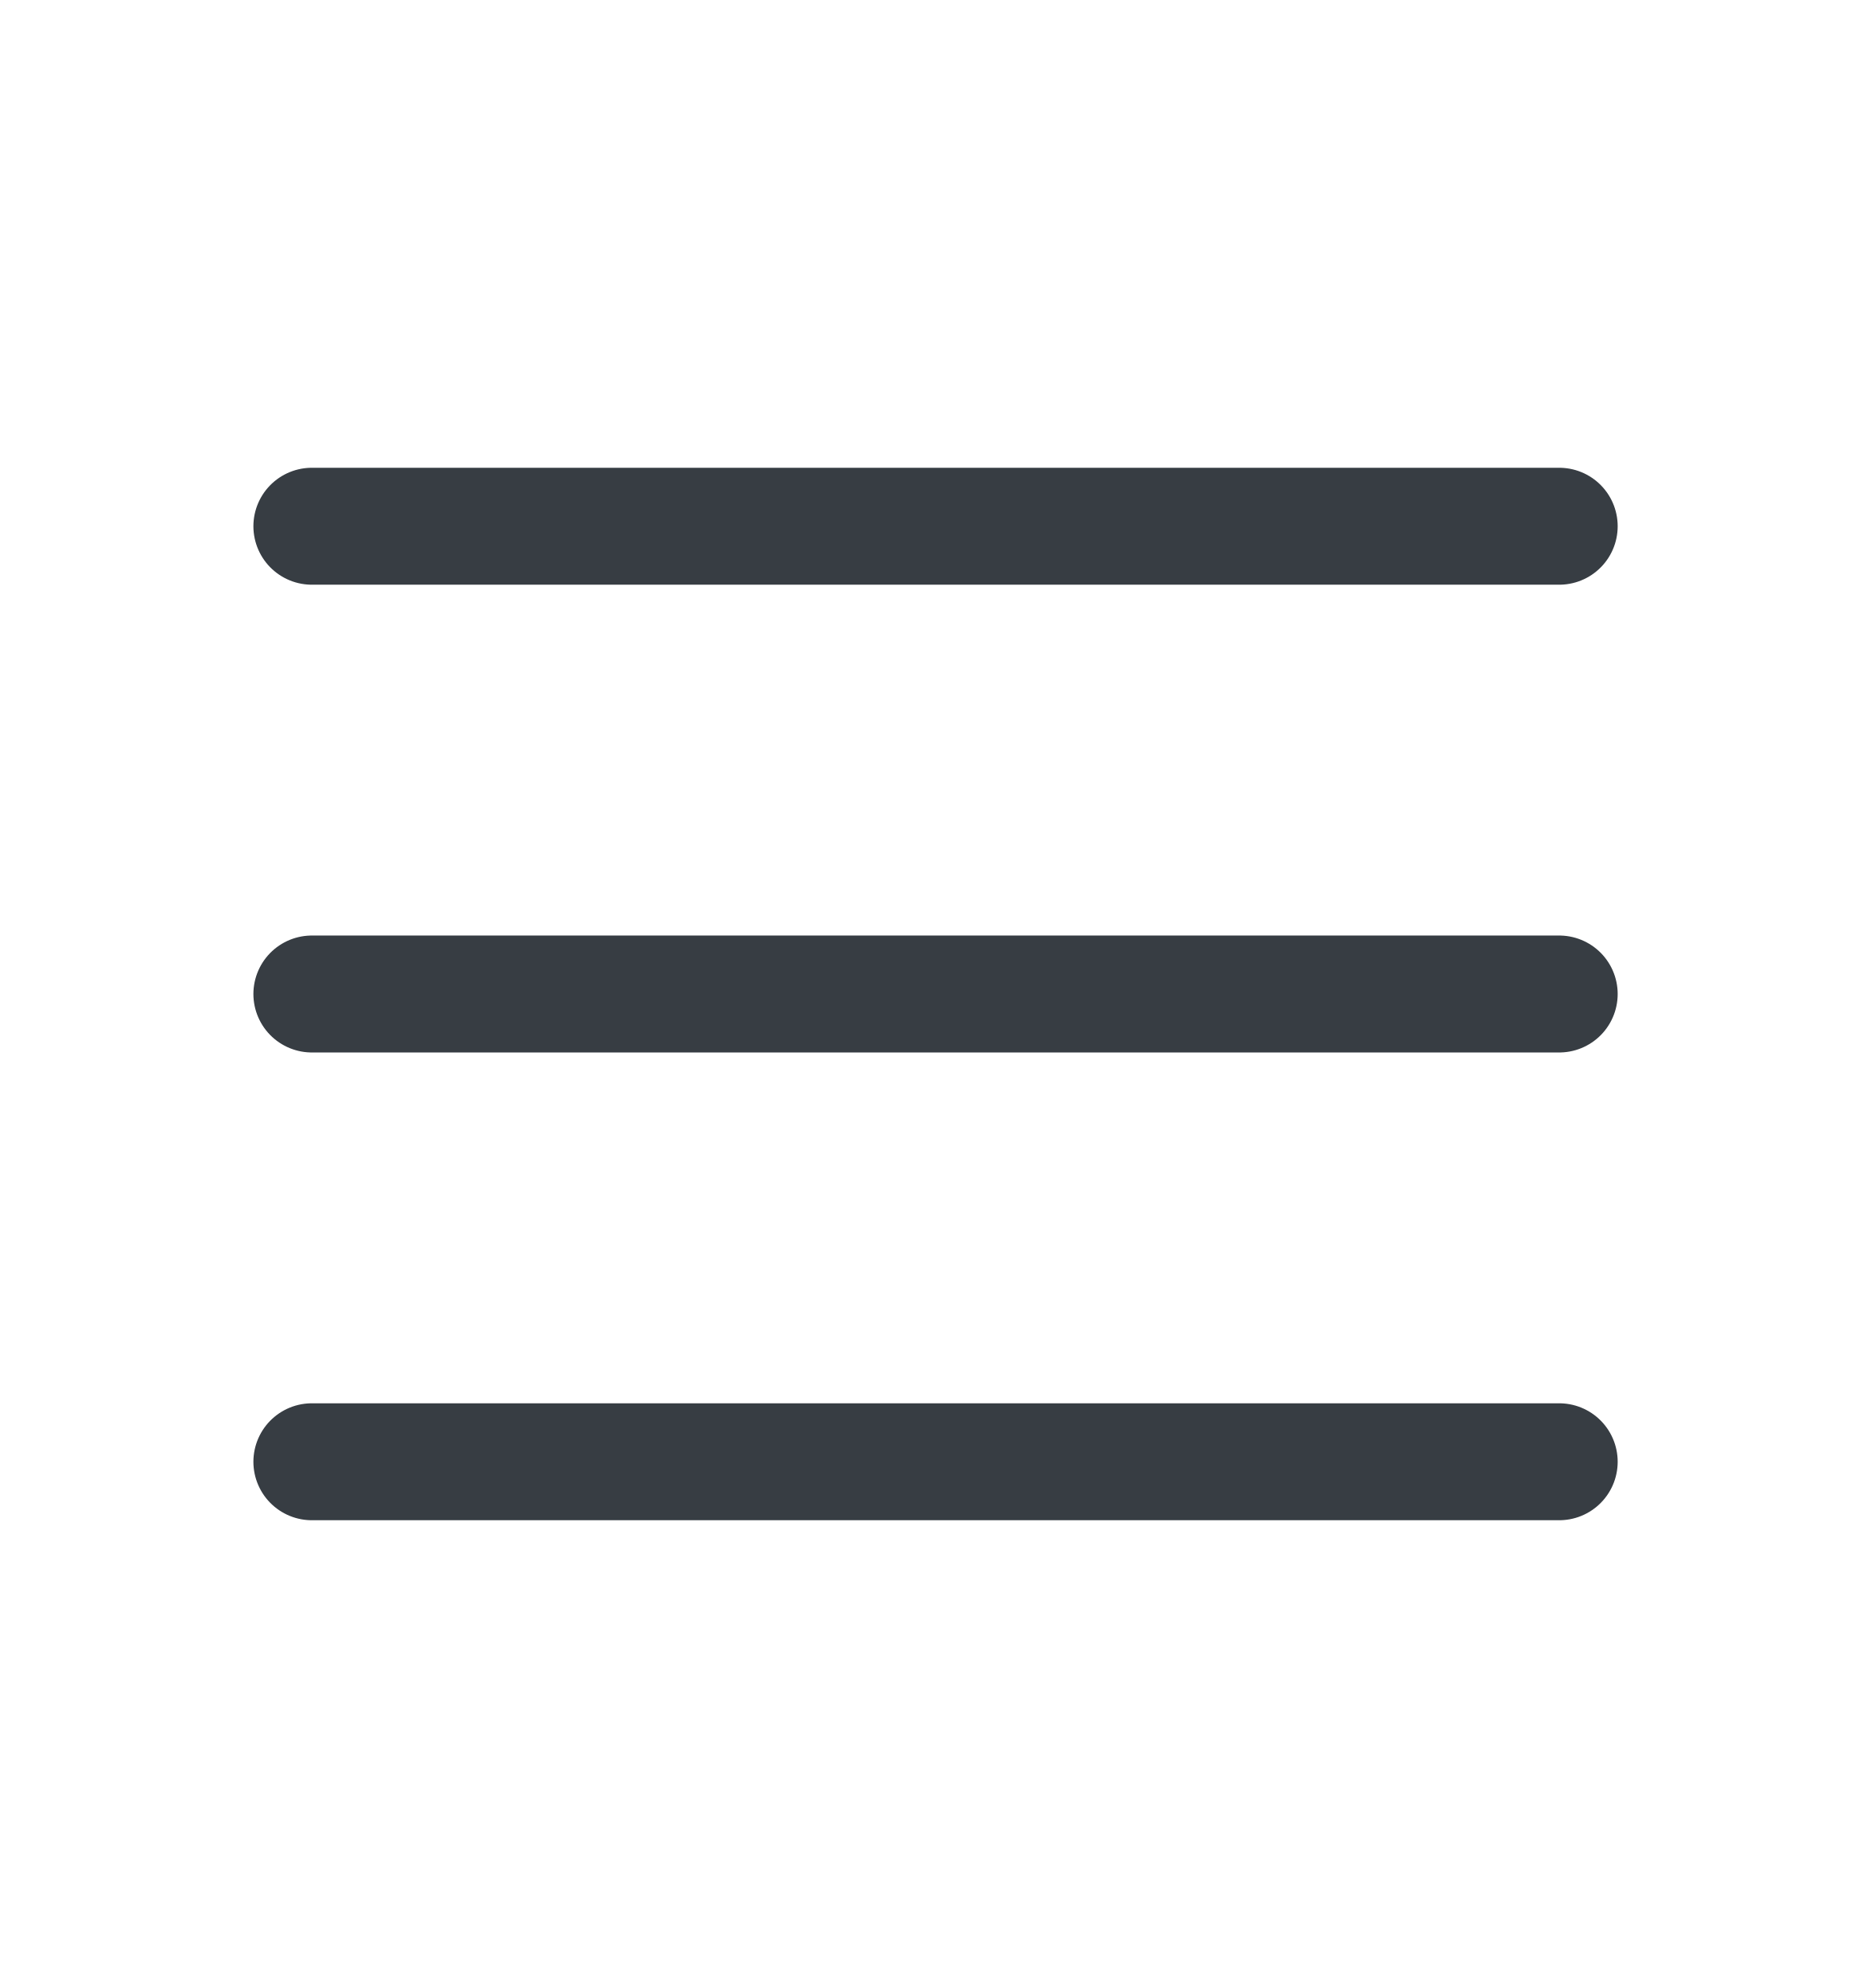
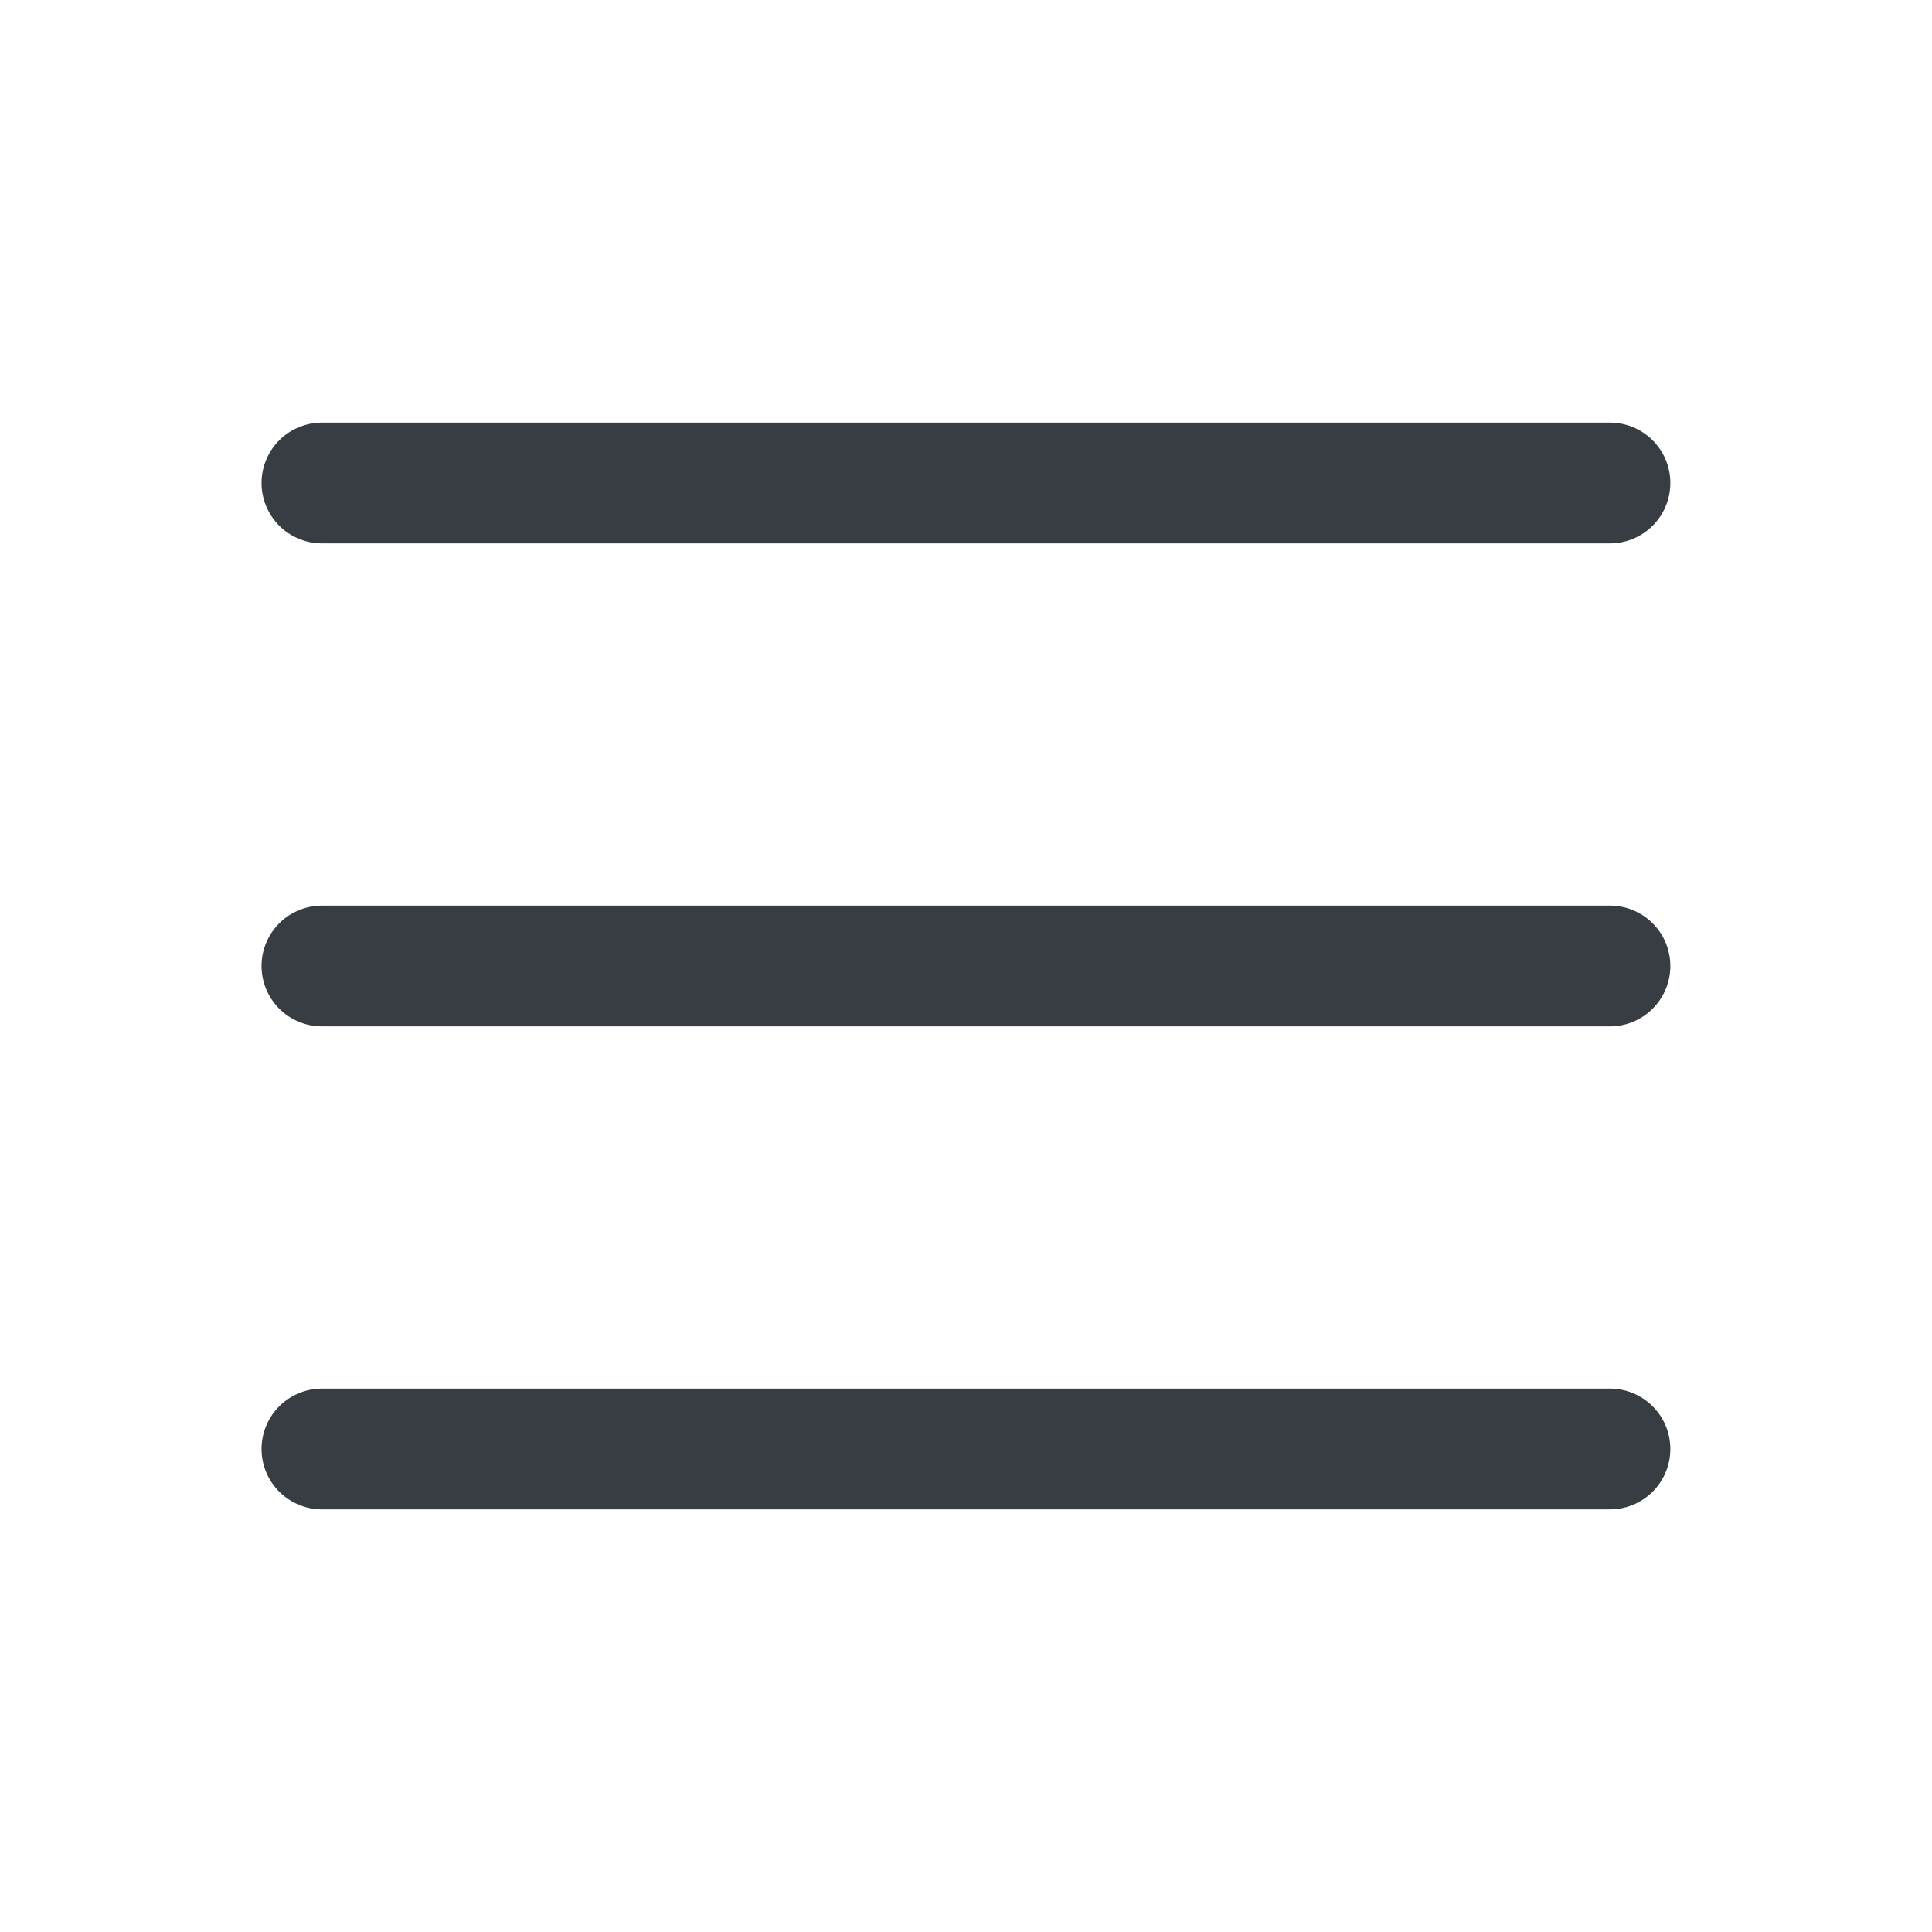
- <svg xmlns="http://www.w3.org/2000/svg" width="16" height="17" viewBox="0 0 16 17" fill="none">
-   <path d="M2.667 4.5H13.334M2.667 8.5H13.334M2.667 12.5H13.334" stroke="#373D43" stroke-linecap="round" stroke-linejoin="round" />
+ <svg width="16" height="16" viewBox="0 0 16 16">
+   <path stroke="#373D43" stroke-linecap="round" stroke-linejoin="round" d="M2.666 4H13.333M2.666 8H13.333M2.666 12H13.333" />
</svg>
